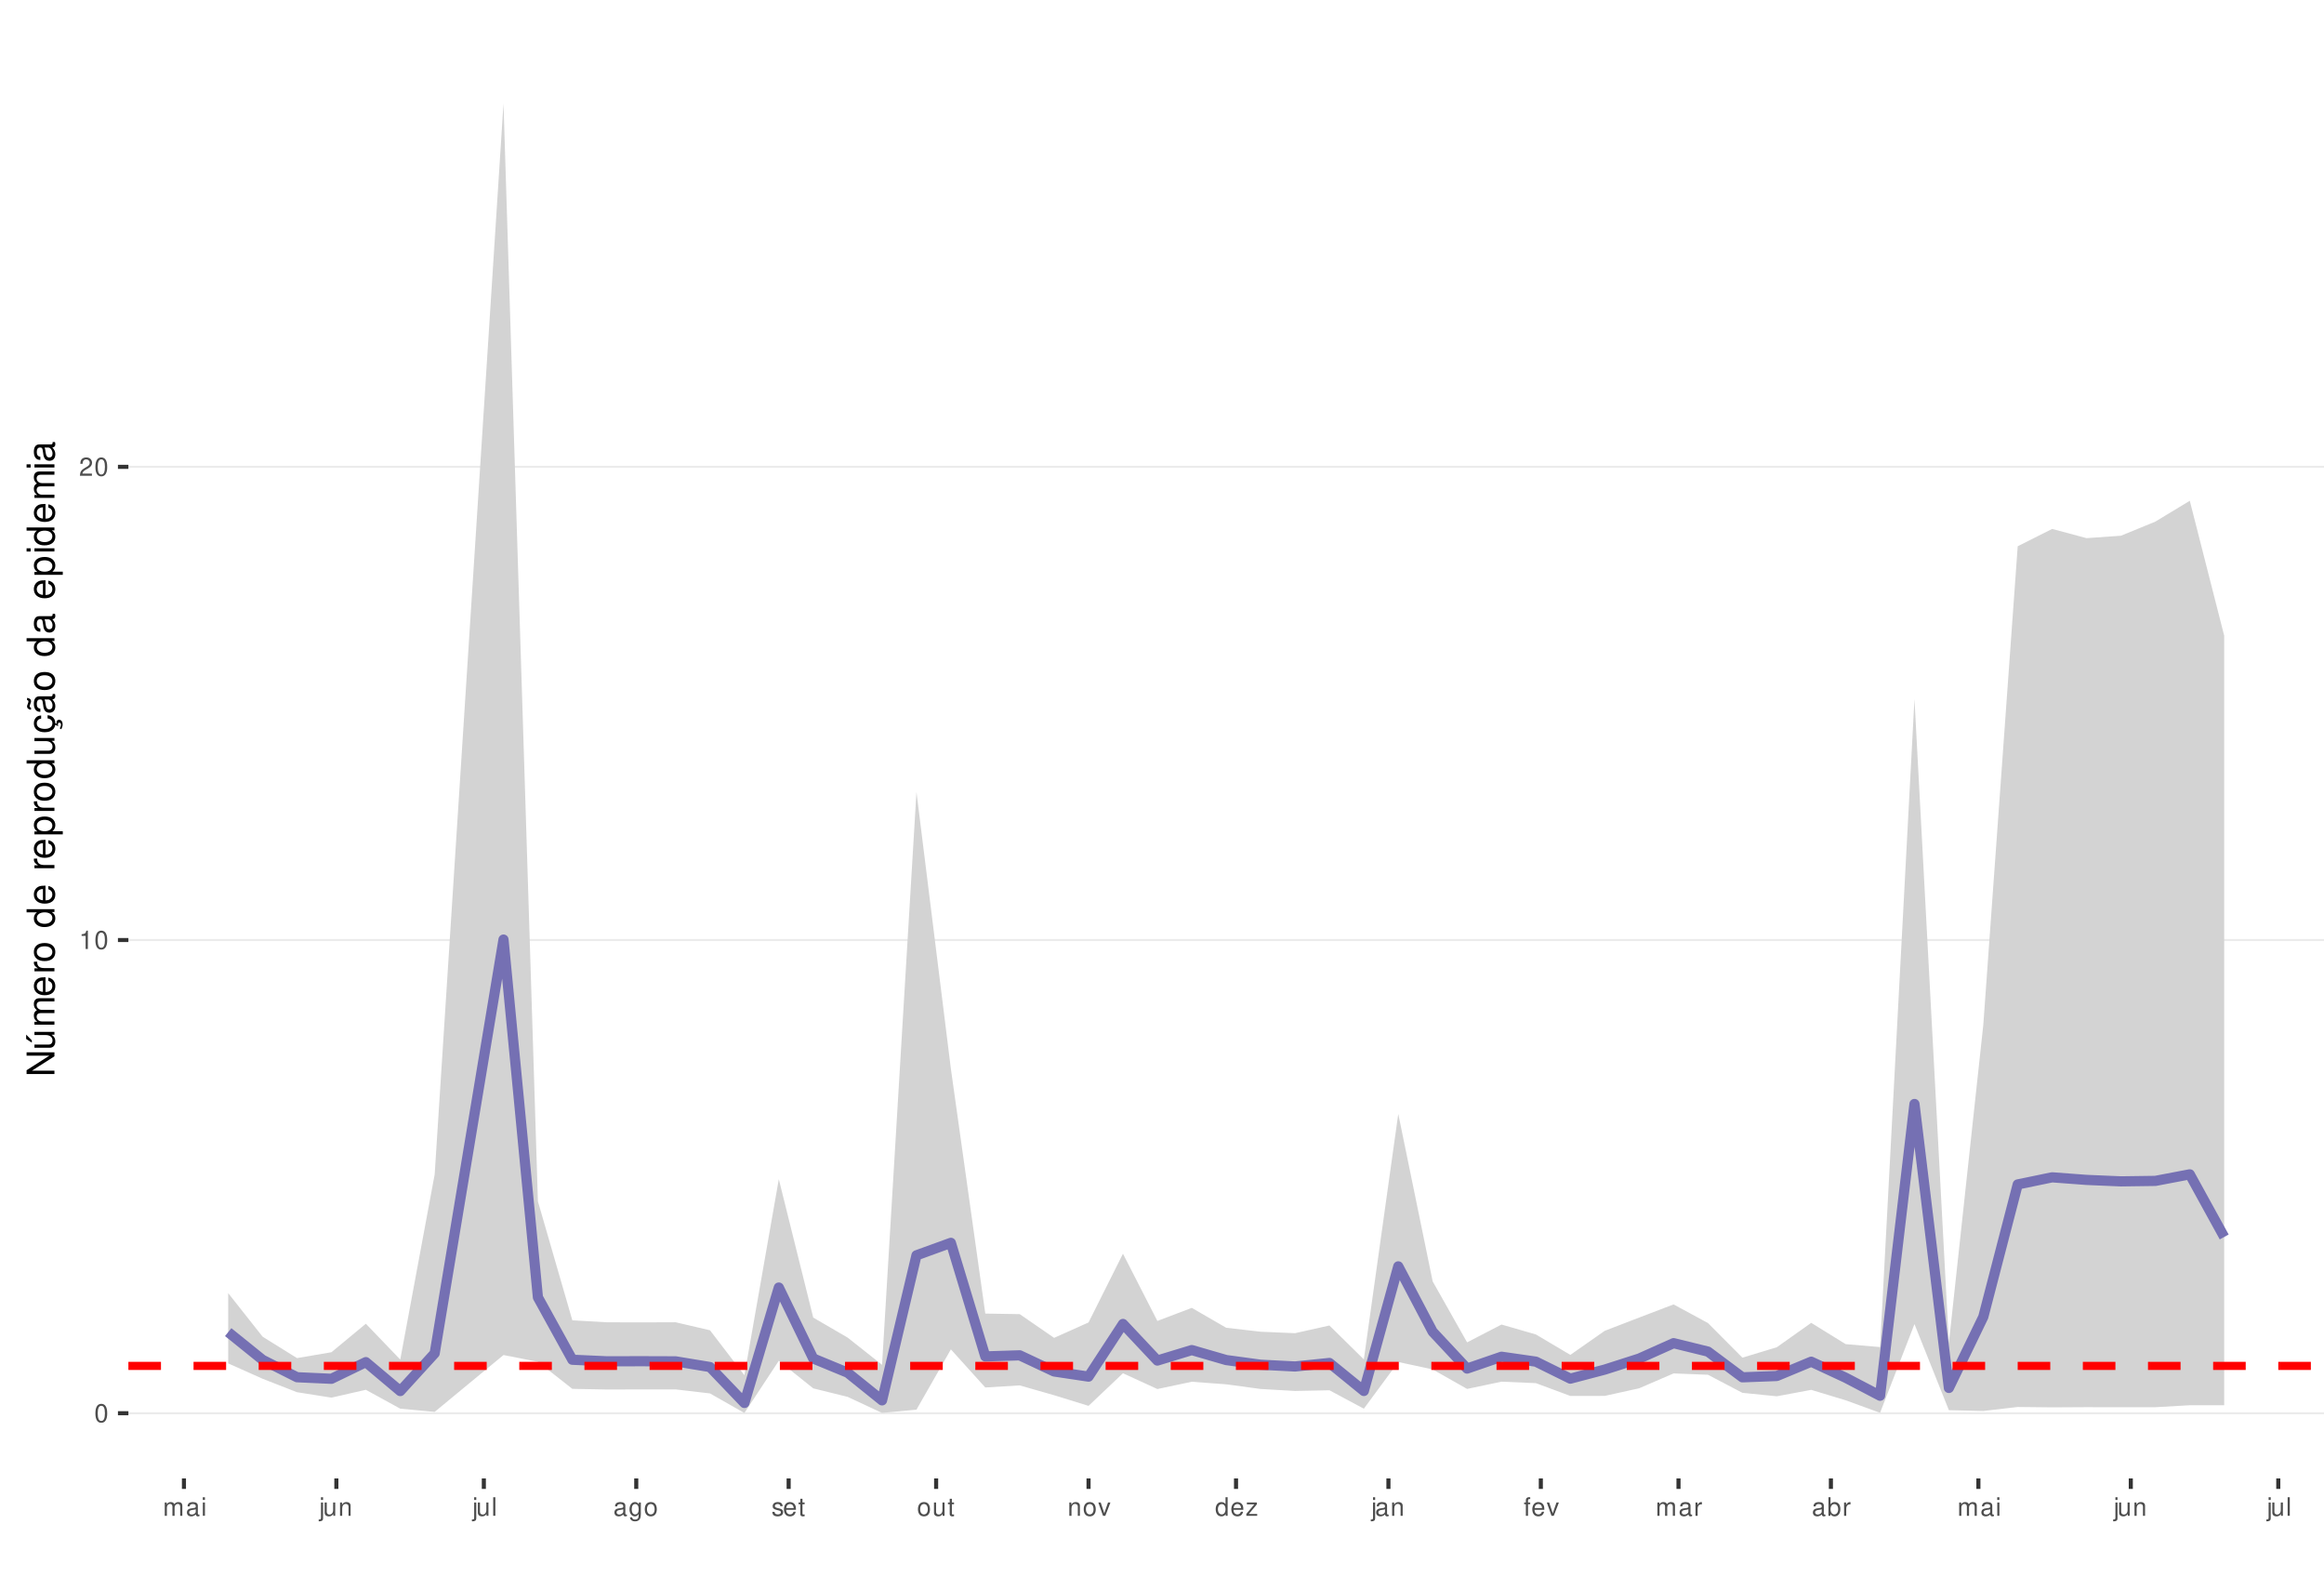
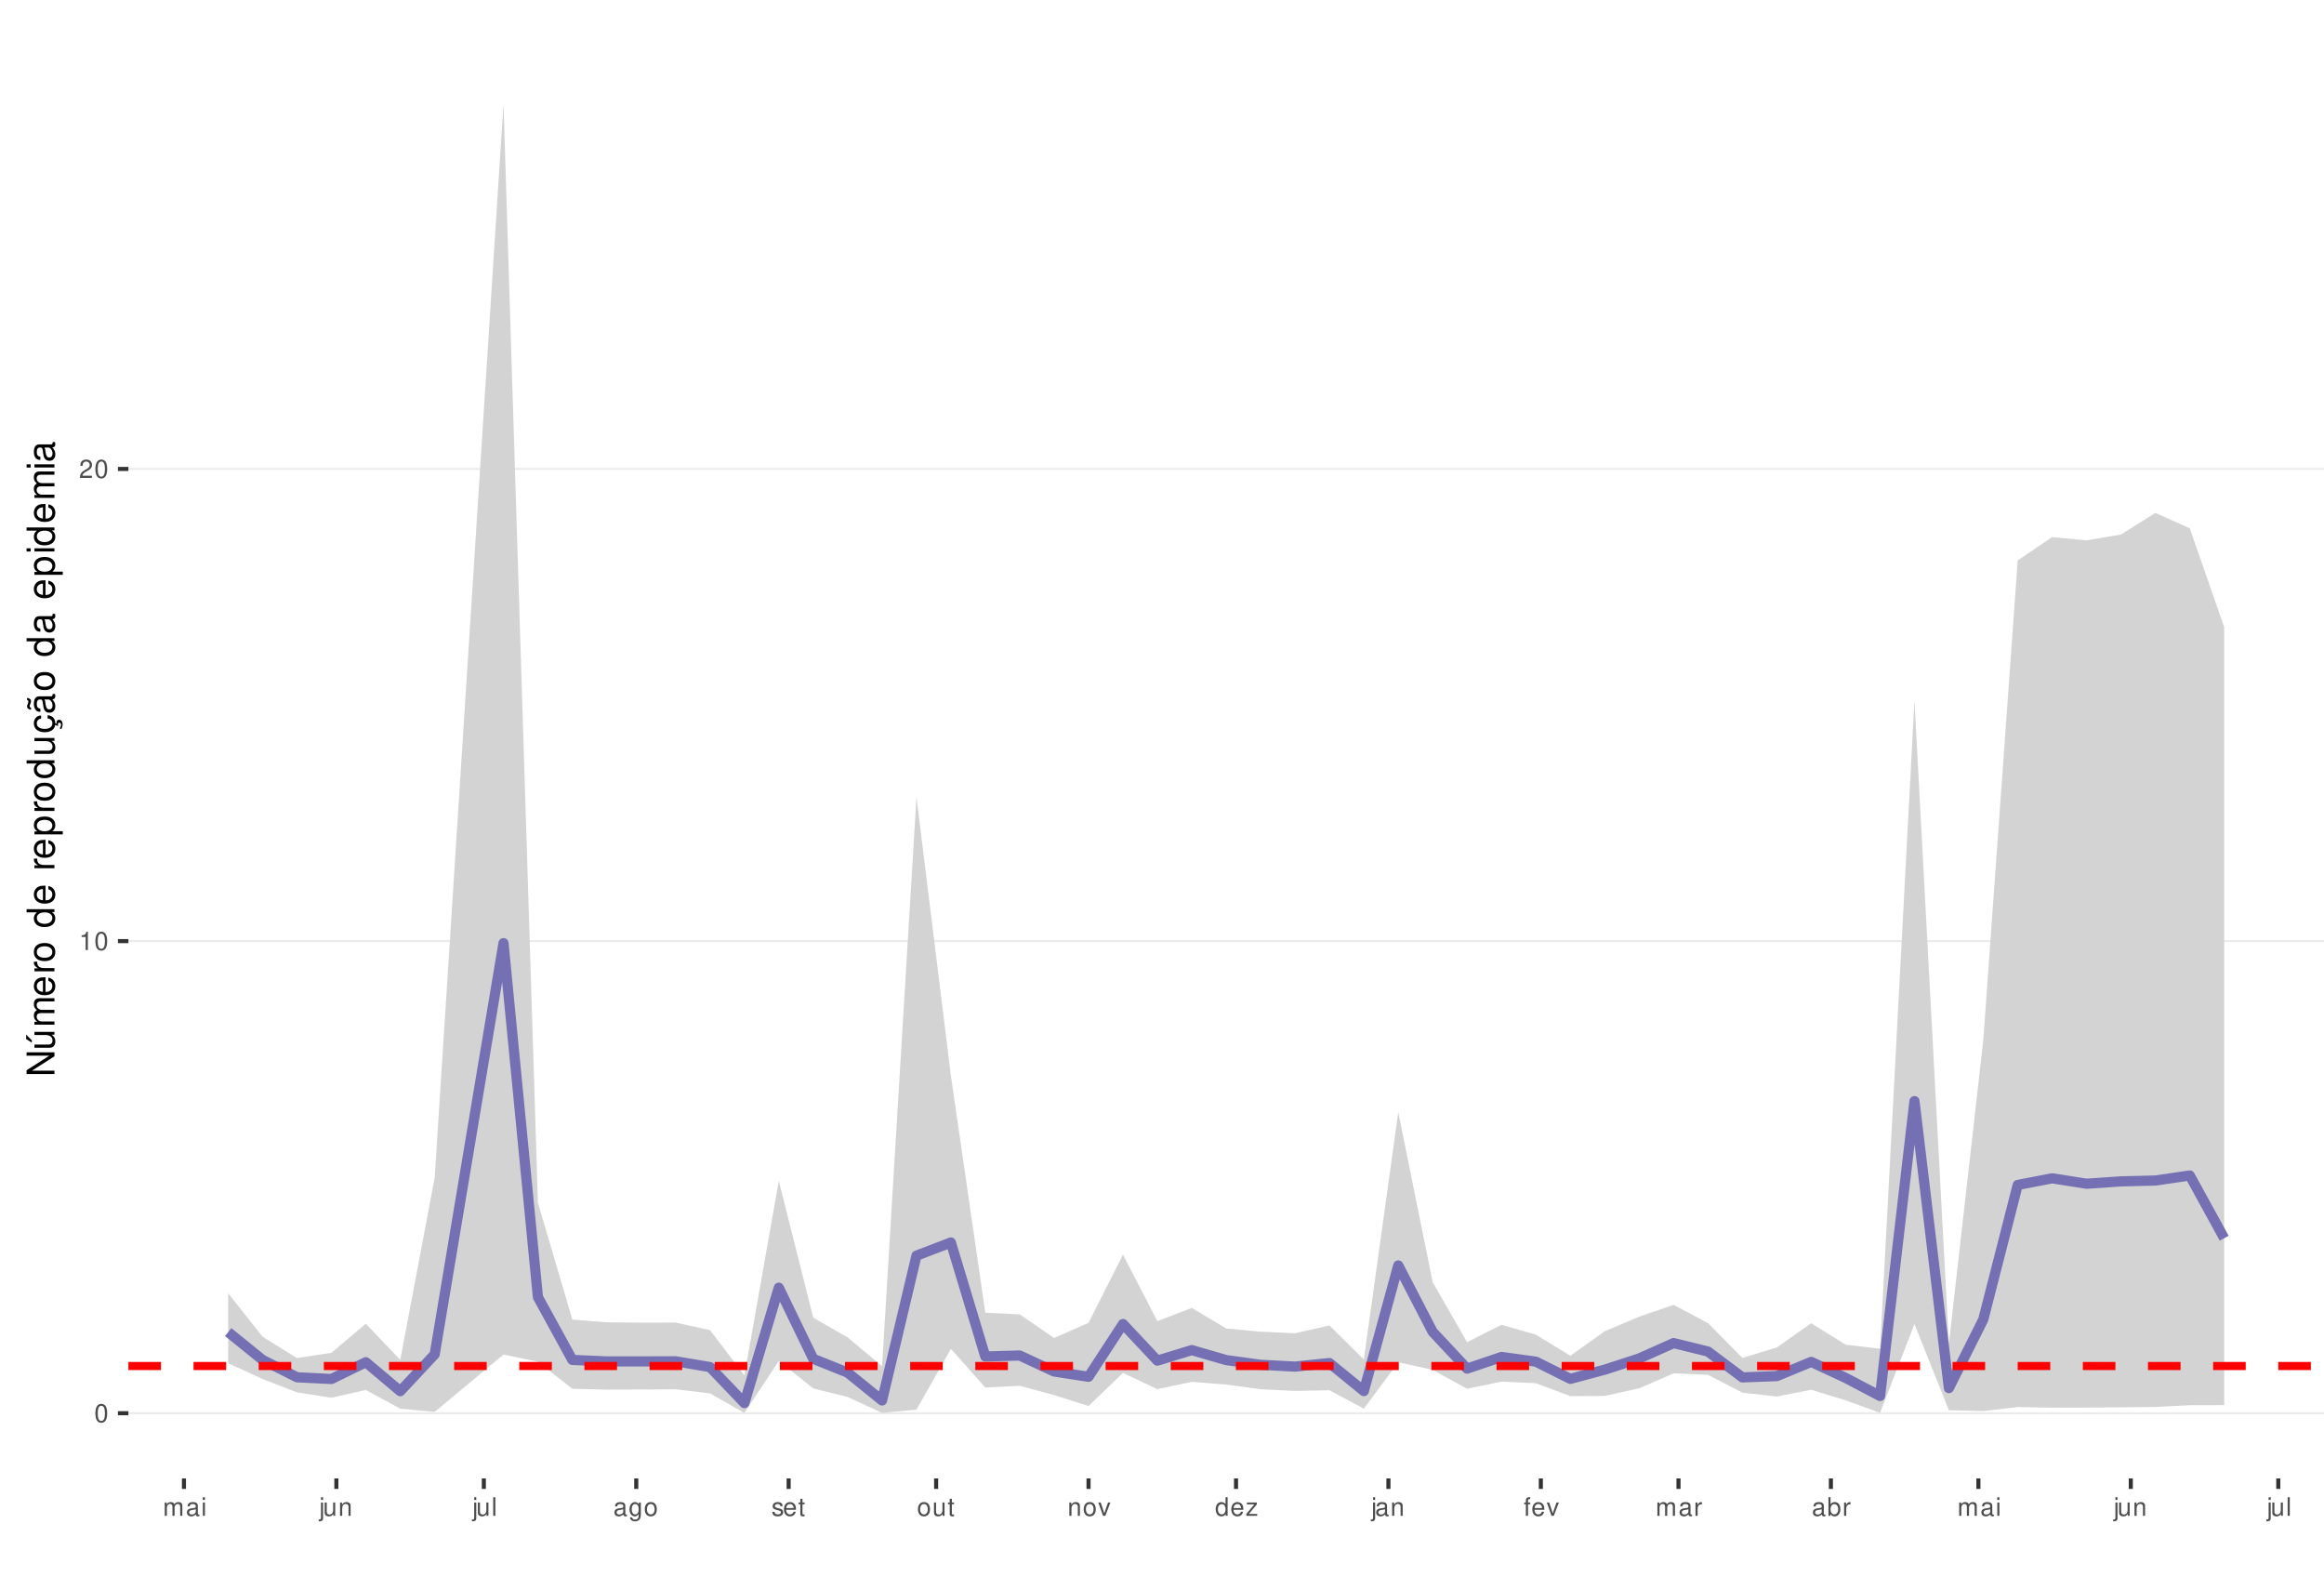
<svg xmlns="http://www.w3.org/2000/svg" xmlns:xlink="http://www.w3.org/1999/xlink" width="609pt" height="413pt" viewBox="0 0 609 413" version="1.1">
  <defs>
    <g>
      <symbol overflow="visible" id="glyph0-0">
        <path style="stroke:none;" d="" />
      </symbol>
      <symbol overflow="visible" id="glyph0-1">
        <path style="stroke:none;" d="M 1.828 -4.812 C 1.391 -4.812 0.984 -4.609 0.75 -4.281 C 0.438 -3.859 0.281 -3.219 0.281 -2.328 C 0.281 -0.703 0.812 0.156 1.828 0.156 C 2.828 0.156 3.375 -0.703 3.375 -2.297 C 3.375 -3.219 3.234 -3.844 2.922 -4.281 C 2.672 -4.625 2.281 -4.812 1.828 -4.812 Z M 1.828 -4.297 C 2.469 -4.297 2.781 -3.641 2.781 -2.344 C 2.781 -0.969 2.469 -0.328 1.812 -0.328 C 1.203 -0.328 0.891 -1 0.891 -2.328 C 0.891 -3.641 1.203 -4.297 1.828 -4.297 Z M 1.828 -4.297 " />
      </symbol>
      <symbol overflow="visible" id="glyph0-2">
        <path style="stroke:none;" d="M 1.719 -3.422 L 1.719 0 L 2.312 0 L 2.312 -4.812 L 1.922 -4.812 C 1.719 -4.078 1.578 -3.969 0.672 -3.859 L 0.672 -3.422 Z M 1.719 -3.422 " />
      </symbol>
      <symbol overflow="visible" id="glyph0-3">
        <path style="stroke:none;" d="M 3.375 -0.578 L 0.891 -0.578 C 0.938 -0.984 1.156 -1.234 1.734 -1.578 L 2.406 -1.953 C 3.062 -2.328 3.406 -2.812 3.406 -3.406 C 3.406 -3.812 3.234 -4.188 2.969 -4.438 C 2.688 -4.688 2.344 -4.812 1.891 -4.812 C 1.297 -4.812 0.844 -4.594 0.578 -4.188 C 0.422 -3.938 0.344 -3.641 0.328 -3.141 L 0.922 -3.141 C 0.938 -3.469 0.984 -3.672 1.062 -3.828 C 1.219 -4.125 1.516 -4.297 1.875 -4.297 C 2.406 -4.297 2.797 -3.906 2.797 -3.391 C 2.797 -3.016 2.578 -2.672 2.156 -2.438 L 1.547 -2.078 C 0.562 -1.516 0.281 -1.062 0.219 0 L 3.375 0 Z M 3.375 -0.578 " />
      </symbol>
      <symbol overflow="visible" id="glyph0-4">
        <path style="stroke:none;" d="M 0.469 -3.484 L 0.469 0 L 1.031 0 L 1.031 -2.188 C 1.031 -2.703 1.391 -3.109 1.844 -3.109 C 2.25 -3.109 2.484 -2.844 2.484 -2.406 L 2.484 0 L 3.047 0 L 3.047 -2.188 C 3.047 -2.703 3.422 -3.109 3.875 -3.109 C 4.266 -3.109 4.516 -2.844 4.516 -2.406 L 4.516 0 L 5.078 0 L 5.078 -2.609 C 5.078 -3.234 4.719 -3.594 4.062 -3.594 C 3.594 -3.594 3.312 -3.453 2.984 -3.062 C 2.781 -3.422 2.5 -3.594 2.047 -3.594 C 1.578 -3.594 1.266 -3.422 0.984 -3 L 0.984 -3.484 Z M 0.469 -3.484 " />
      </symbol>
      <symbol overflow="visible" id="glyph0-5">
        <path style="stroke:none;" d="M 3.562 -0.328 C 3.5 -0.312 3.469 -0.312 3.438 -0.312 C 3.25 -0.312 3.141 -0.406 3.141 -0.578 L 3.141 -2.641 C 3.141 -3.25 2.688 -3.594 1.828 -3.594 C 1.312 -3.594 0.906 -3.438 0.672 -3.188 C 0.516 -3 0.453 -2.797 0.438 -2.453 L 0.984 -2.453 C 1.031 -2.875 1.297 -3.078 1.812 -3.078 C 2.312 -3.078 2.594 -2.891 2.594 -2.562 L 2.594 -2.406 C 2.578 -2.172 2.469 -2.078 2.016 -2.031 C 1.219 -1.922 1.109 -1.891 0.891 -1.812 C 0.484 -1.641 0.281 -1.328 0.281 -0.875 C 0.281 -0.25 0.719 0.156 1.422 0.156 C 1.859 0.156 2.219 0 2.609 -0.359 C 2.656 0 2.828 0.156 3.188 0.156 C 3.297 0.156 3.375 0.141 3.562 0.094 Z M 2.594 -1.094 C 2.594 -0.906 2.531 -0.797 2.375 -0.641 C 2.141 -0.438 1.875 -0.328 1.547 -0.328 C 1.109 -0.328 0.859 -0.547 0.859 -0.891 C 0.859 -1.266 1.094 -1.438 1.703 -1.531 C 2.297 -1.609 2.406 -1.641 2.594 -1.719 Z M 2.594 -1.094 " />
      </symbol>
      <symbol overflow="visible" id="glyph0-6">
        <path style="stroke:none;" d="M 1 -3.484 L 0.453 -3.484 L 0.453 0 L 1 0 Z M 1 -4.859 L 0.438 -4.859 L 0.438 -4.156 L 1 -4.156 Z M 1 -4.859 " />
      </symbol>
      <symbol overflow="visible" id="glyph0-7">
        <path style="stroke:none;" d="M 0.469 -3.484 L 0.469 0.5 C 0.469 0.859 0.359 0.969 0.016 0.969 C -0.031 0.969 -0.047 0.969 -0.125 0.953 L -0.125 1.438 C -0.047 1.438 -0.016 1.453 0.062 1.453 C 0.688 1.453 1.016 1.203 1.016 0.719 L 1.016 -3.484 Z M 1.016 -4.859 L 0.469 -4.859 L 0.469 -4.156 L 1.016 -4.156 Z M 1.016 -4.859 " />
      </symbol>
      <symbol overflow="visible" id="glyph0-8">
        <path style="stroke:none;" d="M 3.203 0 L 3.203 -3.484 L 2.656 -3.484 L 2.656 -1.516 C 2.656 -0.797 2.281 -0.328 1.703 -0.328 C 1.266 -0.328 0.984 -0.594 0.984 -1.016 L 0.984 -3.484 L 0.438 -3.484 L 0.438 -0.797 C 0.438 -0.219 0.859 0.156 1.547 0.156 C 2.062 0.156 2.391 -0.031 2.703 -0.484 L 2.703 0 Z M 3.203 0 " />
      </symbol>
      <symbol overflow="visible" id="glyph0-9">
        <path style="stroke:none;" d="M 0.469 -3.484 L 0.469 0 L 1.031 0 L 1.031 -1.922 C 1.031 -2.641 1.391 -3.109 1.969 -3.109 C 2.406 -3.109 2.688 -2.828 2.688 -2.422 L 2.688 0 L 3.234 0 L 3.234 -2.641 C 3.234 -3.219 2.812 -3.594 2.141 -3.594 C 1.625 -3.594 1.281 -3.391 0.984 -2.906 L 0.984 -3.484 Z M 0.469 -3.484 " />
      </symbol>
      <symbol overflow="visible" id="glyph0-10">
        <path style="stroke:none;" d="M 1.016 -4.859 L 0.453 -4.859 L 0.453 0 L 1.016 0 Z M 1.016 -4.859 " />
      </symbol>
      <symbol overflow="visible" id="glyph0-11">
        <path style="stroke:none;" d="M 2.688 -3.484 L 2.688 -2.984 C 2.406 -3.406 2.109 -3.594 1.656 -3.594 C 0.812 -3.594 0.234 -2.797 0.234 -1.688 C 0.234 -1.094 0.375 -0.672 0.672 -0.312 C 0.938 -0.016 1.266 0.156 1.625 0.156 C 2.047 0.156 2.344 -0.031 2.641 -0.469 L 2.641 -0.297 C 2.641 0.641 2.375 0.984 1.688 0.984 C 1.219 0.984 0.969 0.797 0.906 0.406 L 0.344 0.406 C 0.406 1.047 0.906 1.453 1.672 1.453 C 2.188 1.453 2.609 1.281 2.828 1 C 3.109 0.672 3.203 0.25 3.203 -0.578 L 3.203 -3.484 Z M 1.719 -3.078 C 2.297 -3.078 2.641 -2.578 2.641 -1.703 C 2.641 -0.859 2.297 -0.359 1.719 -0.359 C 1.141 -0.359 0.812 -0.859 0.812 -1.719 C 0.812 -2.562 1.141 -3.078 1.719 -3.078 Z M 1.719 -3.078 " />
      </symbol>
      <symbol overflow="visible" id="glyph0-12">
        <path style="stroke:none;" d="M 1.812 -3.594 C 0.828 -3.594 0.234 -2.891 0.234 -1.719 C 0.234 -0.547 0.828 0.156 1.812 0.156 C 2.797 0.156 3.391 -0.547 3.391 -1.688 C 3.391 -2.906 2.828 -3.594 1.812 -3.594 Z M 1.812 -3.078 C 2.438 -3.078 2.812 -2.562 2.812 -1.703 C 2.812 -0.875 2.422 -0.359 1.812 -0.359 C 1.203 -0.359 0.812 -0.875 0.812 -1.719 C 0.812 -2.562 1.203 -3.078 1.812 -3.078 Z M 1.812 -3.078 " />
      </symbol>
      <symbol overflow="visible" id="glyph0-13">
        <path style="stroke:none;" d="M 2.922 -2.516 C 2.906 -3.203 2.453 -3.594 1.656 -3.594 C 0.844 -3.594 0.312 -3.172 0.312 -2.516 C 0.312 -1.984 0.594 -1.719 1.422 -1.516 L 1.938 -1.391 C 2.328 -1.297 2.469 -1.156 2.469 -0.906 C 2.469 -0.578 2.156 -0.359 1.656 -0.359 C 1.359 -0.359 1.109 -0.453 0.969 -0.594 C 0.891 -0.688 0.844 -0.797 0.812 -1.031 L 0.219 -1.031 C 0.25 -0.234 0.703 0.156 1.625 0.156 C 2.5 0.156 3.062 -0.281 3.062 -0.953 C 3.062 -1.469 2.766 -1.75 2.062 -1.922 L 1.531 -2.047 C 1.078 -2.156 0.891 -2.297 0.891 -2.547 C 0.891 -2.875 1.172 -3.078 1.625 -3.078 C 2.078 -3.078 2.312 -2.875 2.328 -2.516 Z M 2.922 -2.516 " />
      </symbol>
      <symbol overflow="visible" id="glyph0-14">
        <path style="stroke:none;" d="M 3.422 -1.562 C 3.422 -2.094 3.375 -2.406 3.281 -2.672 C 3.047 -3.234 2.516 -3.594 1.859 -3.594 C 0.891 -3.594 0.266 -2.844 0.266 -1.703 C 0.266 -0.547 0.859 0.156 1.844 0.156 C 2.656 0.156 3.203 -0.297 3.344 -1.062 L 2.781 -1.062 C 2.625 -0.594 2.312 -0.359 1.875 -0.359 C 1.516 -0.359 1.219 -0.516 1.031 -0.812 C 0.906 -1.016 0.859 -1.219 0.844 -1.562 Z M 0.859 -2.016 C 0.906 -2.656 1.297 -3.078 1.859 -3.078 C 2.422 -3.078 2.812 -2.641 2.812 -2.016 Z M 0.859 -2.016 " />
      </symbol>
      <symbol overflow="visible" id="glyph0-15">
        <path style="stroke:none;" d="M 1.688 -3.484 L 1.125 -3.484 L 1.125 -4.453 L 0.562 -4.453 L 0.562 -3.484 L 0.094 -3.484 L 0.094 -3.031 L 0.562 -3.031 L 0.562 -0.406 C 0.562 -0.047 0.812 0.156 1.234 0.156 C 1.391 0.156 1.5 0.141 1.688 0.109 L 1.688 -0.359 C 1.609 -0.344 1.531 -0.328 1.422 -0.328 C 1.188 -0.328 1.125 -0.406 1.125 -0.641 L 1.125 -3.031 L 1.688 -3.031 Z M 1.688 -3.484 " />
      </symbol>
      <symbol overflow="visible" id="glyph0-16">
        <path style="stroke:none;" d="M 1.891 0 L 3.234 -3.484 L 2.609 -3.484 L 1.625 -0.656 L 0.688 -3.484 L 0.062 -3.484 L 1.297 0 Z M 1.891 0 " />
      </symbol>
      <symbol overflow="visible" id="glyph0-17">
        <path style="stroke:none;" d="M 3.297 -4.859 L 2.75 -4.859 L 2.75 -3.047 C 2.516 -3.406 2.141 -3.594 1.672 -3.594 C 0.766 -3.594 0.172 -2.859 0.172 -1.75 C 0.172 -0.578 0.75 0.156 1.688 0.156 C 2.172 0.156 2.5 -0.031 2.797 -0.453 L 2.797 0 L 3.297 0 Z M 1.766 -3.062 C 2.359 -3.062 2.75 -2.547 2.75 -1.703 C 2.75 -0.906 2.359 -0.359 1.766 -0.359 C 1.156 -0.359 0.75 -0.906 0.75 -1.719 C 0.75 -2.531 1.156 -3.062 1.766 -3.062 Z M 1.766 -3.062 " />
      </symbol>
      <symbol overflow="visible" id="glyph0-18">
        <path style="stroke:none;" d="M 2.953 -3.484 L 0.344 -3.484 L 0.344 -3 L 2.297 -3 L 0.203 -0.5 L 0.203 0 L 3.047 0 L 3.047 -0.484 L 0.875 -0.484 L 2.953 -3 Z M 2.953 -3.484 " />
      </symbol>
      <symbol overflow="visible" id="glyph0-19">
        <path style="stroke:none;" d="M 1.719 -3.484 L 1.141 -3.484 L 1.141 -4.031 C 1.141 -4.266 1.266 -4.391 1.531 -4.391 C 1.578 -4.391 1.594 -4.391 1.719 -4.375 L 1.719 -4.844 C 1.594 -4.859 1.516 -4.875 1.406 -4.875 C 0.891 -4.875 0.578 -4.578 0.578 -4.078 L 0.578 -3.484 L 0.125 -3.484 L 0.125 -3.031 L 0.578 -3.031 L 0.578 0 L 1.141 0 L 1.141 -3.031 L 1.719 -3.031 Z M 1.719 -3.484 " />
      </symbol>
      <symbol overflow="visible" id="glyph0-20">
        <path style="stroke:none;" d="M 0.453 -3.484 L 0.453 0 L 1.016 0 L 1.016 -1.812 C 1.031 -2.656 1.375 -3.016 2.141 -3 L 2.141 -3.562 C 2.047 -3.578 1.984 -3.594 1.922 -3.594 C 1.562 -3.594 1.297 -3.375 0.969 -2.859 L 0.969 -3.484 Z M 0.453 -3.484 " />
      </symbol>
      <symbol overflow="visible" id="glyph0-21">
        <path style="stroke:none;" d="M 0.359 -4.859 L 0.359 0 L 0.859 0 L 0.859 -0.453 C 1.125 -0.047 1.484 0.156 1.969 0.156 C 2.875 0.156 3.484 -0.594 3.484 -1.75 C 3.484 -2.891 2.922 -3.594 1.984 -3.594 C 1.516 -3.594 1.172 -3.406 0.906 -3.016 L 0.906 -4.859 Z M 1.891 -3.062 C 2.5 -3.062 2.906 -2.531 2.906 -1.703 C 2.906 -0.906 2.484 -0.359 1.891 -0.359 C 1.297 -0.359 0.906 -0.906 0.906 -1.719 C 0.906 -2.531 1.297 -3.062 1.891 -3.062 Z M 1.891 -3.062 " />
      </symbol>
      <symbol overflow="visible" id="glyph1-0">
        <path style="stroke:none;" d="" />
      </symbol>
      <symbol overflow="visible" id="glyph1-1">
        <path style="stroke:none;" d="M -7.297 -6.453 L -7.297 -5.578 L -1.328 -5.578 L -7.297 -1.766 L -7.297 -0.766 L 0 -0.766 L 0 -1.641 L -5.906 -1.641 L 0 -5.406 L 0 -6.453 Z M -7.297 -6.453 " />
      </symbol>
      <symbol overflow="visible" id="glyph1-2">
        <path style="stroke:none;" d="M 0 -4.812 L -5.234 -4.812 L -5.234 -3.984 L -2.266 -3.984 C -1.203 -3.984 -0.5 -3.438 -0.5 -2.562 C -0.5 -1.906 -0.906 -1.484 -1.531 -1.484 L -5.234 -1.484 L -5.234 -0.656 L -1.203 -0.656 C -0.328 -0.656 0.234 -1.297 0.234 -2.312 C 0.234 -3.094 -0.047 -3.578 -0.734 -4.062 L 0 -4.062 Z M -7.406 -2.953 L -5.922 -2 L -5.922 -2.594 L -7.406 -4.094 Z M -7.406 -2.953 " />
      </symbol>
      <symbol overflow="visible" id="glyph1-3">
        <path style="stroke:none;" d="M -5.234 -0.703 L 0 -0.703 L 0 -1.547 L -3.297 -1.547 C -4.047 -1.547 -4.656 -2.094 -4.656 -2.766 C -4.656 -3.391 -4.281 -3.734 -3.609 -3.734 L 0 -3.734 L 0 -4.578 L -3.297 -4.578 C -4.047 -4.578 -4.656 -5.125 -4.656 -5.812 C -4.656 -6.422 -4.266 -6.781 -3.609 -6.781 L 0 -6.781 L 0 -7.625 L -3.938 -7.625 C -4.875 -7.625 -5.391 -7.078 -5.391 -6.094 C -5.391 -5.406 -5.188 -4.984 -4.594 -4.484 C -5.156 -4.188 -5.391 -3.766 -5.391 -3.078 C -5.391 -2.375 -5.125 -1.906 -4.5 -1.469 L -5.234 -1.469 Z M -5.234 -0.703 " />
      </symbol>
      <symbol overflow="visible" id="glyph1-4">
        <path style="stroke:none;" d="M -2.344 -5.125 C -3.141 -5.125 -3.625 -5.062 -4.016 -4.922 C -4.875 -4.578 -5.391 -3.781 -5.391 -2.797 C -5.391 -1.344 -4.281 -0.406 -2.547 -0.406 C -0.812 -0.406 0.234 -1.297 0.234 -2.781 C 0.234 -3.984 -0.453 -4.812 -1.594 -5.016 L -1.594 -4.188 C -0.906 -3.953 -0.547 -3.484 -0.547 -2.812 C -0.547 -2.281 -0.781 -1.828 -1.219 -1.547 C -1.516 -1.344 -1.812 -1.281 -2.344 -1.266 Z M -3.016 -1.297 C -3.984 -1.359 -4.625 -1.953 -4.625 -2.797 C -4.625 -3.641 -3.953 -4.234 -3.016 -4.234 Z M -3.016 -1.297 " />
      </symbol>
      <symbol overflow="visible" id="glyph1-5">
        <path style="stroke:none;" d="M -5.234 -0.688 L 0 -0.688 L 0 -1.531 L -2.719 -1.531 C -3.984 -1.547 -4.547 -2.062 -4.516 -3.203 L -5.359 -3.203 C -5.375 -3.062 -5.391 -2.984 -5.391 -2.891 C -5.391 -2.344 -5.062 -1.938 -4.297 -1.453 L -5.234 -1.453 Z M -5.234 -0.688 " />
      </symbol>
      <symbol overflow="visible" id="glyph1-6">
        <path style="stroke:none;" d="M -5.391 -2.719 C -5.391 -1.234 -4.344 -0.359 -2.578 -0.359 C -0.812 -0.359 0.234 -1.234 0.234 -2.734 C 0.234 -4.203 -0.812 -5.094 -2.547 -5.094 C -4.359 -5.094 -5.391 -4.234 -5.391 -2.719 Z M -4.625 -2.734 C -4.625 -3.672 -3.844 -4.234 -2.547 -4.234 C -1.312 -4.234 -0.547 -3.656 -0.547 -2.734 C -0.547 -1.797 -1.312 -1.234 -2.578 -1.234 C -3.844 -1.234 -4.625 -1.797 -4.625 -2.734 Z M -4.625 -2.734 " />
      </symbol>
      <symbol overflow="visible" id="glyph1-7">
        <path style="stroke:none;" d="" />
      </symbol>
      <symbol overflow="visible" id="glyph1-8">
        <path style="stroke:none;" d="M -7.297 -4.953 L -7.297 -4.125 L -4.578 -4.125 C -5.109 -3.766 -5.391 -3.203 -5.391 -2.516 C -5.391 -1.156 -4.297 -0.266 -2.625 -0.266 C -0.859 -0.266 0.234 -1.125 0.234 -2.547 C 0.234 -3.266 -0.047 -3.766 -0.688 -4.203 L 0 -4.203 L 0 -4.953 Z M -4.609 -2.656 C -4.609 -3.547 -3.812 -4.125 -2.562 -4.125 C -1.344 -4.125 -0.547 -3.547 -0.547 -2.656 C -0.547 -1.734 -1.359 -1.125 -2.578 -1.125 C -3.797 -1.125 -4.609 -1.734 -4.609 -2.656 Z M -4.609 -2.656 " />
      </symbol>
      <symbol overflow="visible" id="glyph1-9">
        <path style="stroke:none;" d="M 2.188 -0.547 L 2.188 -1.375 L -0.547 -1.375 C -0.016 -1.812 0.234 -2.312 0.234 -2.984 C 0.234 -4.344 -0.859 -5.234 -2.531 -5.234 C -4.297 -5.234 -5.391 -4.375 -5.391 -2.984 C -5.391 -2.266 -5.062 -1.703 -4.453 -1.312 L -5.234 -1.312 L -5.234 -0.547 Z M -4.609 -2.844 C -4.609 -3.766 -3.797 -4.359 -2.547 -4.359 C -1.359 -4.359 -0.547 -3.75 -0.547 -2.844 C -0.547 -1.953 -1.344 -1.375 -2.578 -1.375 C -3.812 -1.375 -4.609 -1.953 -4.609 -2.844 Z M -4.609 -2.844 " />
      </symbol>
      <symbol overflow="visible" id="glyph1-10">
        <path style="stroke:none;" d="M 0 -4.812 L -5.234 -4.812 L -5.234 -3.984 L -2.266 -3.984 C -1.203 -3.984 -0.5 -3.438 -0.5 -2.562 C -0.5 -1.906 -0.906 -1.484 -1.531 -1.484 L -5.234 -1.484 L -5.234 -0.656 L -1.203 -0.656 C -0.328 -0.656 0.234 -1.297 0.234 -2.312 C 0.234 -3.094 -0.047 -3.578 -0.734 -4.062 L 0 -4.062 Z M 0 -4.812 " />
      </symbol>
      <symbol overflow="visible" id="glyph1-11">
        <path style="stroke:none;" d="M 0.234 -2.641 C 0.234 -3.875 -0.547 -4.703 -1.797 -4.766 L -1.797 -3.938 C -0.953 -3.797 -0.531 -3.359 -0.531 -2.656 C -0.531 -1.734 -1.281 -1.188 -2.516 -1.188 C -3.844 -1.188 -4.625 -1.719 -4.625 -2.625 C -4.625 -3.328 -4.203 -3.766 -3.484 -3.875 L -3.484 -4.703 C -3.984 -4.672 -4.312 -4.562 -4.609 -4.359 C -5.094 -4 -5.391 -3.375 -5.391 -2.641 C -5.391 -1.219 -4.266 -0.312 -2.531 -0.312 C -1.469 -0.312 -0.625 -0.672 -0.156 -1.312 C 0.047 -1.594 0.125 -1.812 0.203 -2.25 L 0.922 -1.938 L 0.984 -2.062 C 0.938 -2.188 0.906 -2.25 0.906 -2.375 C 0.906 -2.656 1.047 -2.828 1.281 -2.828 C 1.547 -2.828 1.734 -2.594 1.734 -2.297 C 1.734 -2.031 1.672 -1.844 1.438 -1.406 L 1.406 -1.312 L 1.812 -1.094 C 2.078 -1.75 2.141 -1.953 2.141 -2.344 C 2.141 -3.109 1.781 -3.578 1.203 -3.578 C 0.781 -3.578 0.547 -3.297 0.547 -2.797 C 0.547 -2.703 0.547 -2.641 0.562 -2.516 Z M 0.234 -2.641 " />
      </symbol>
      <symbol overflow="visible" id="glyph1-12">
        <path style="stroke:none;" d="M -0.484 -5.344 C -0.469 -5.266 -0.469 -5.219 -0.469 -5.172 C -0.469 -4.875 -0.625 -4.719 -0.875 -4.719 L -3.953 -4.719 C -4.891 -4.719 -5.391 -4.047 -5.391 -2.75 C -5.391 -1.984 -5.172 -1.375 -4.781 -1.016 C -4.516 -0.766 -4.203 -0.672 -3.688 -0.656 L -3.688 -1.484 C -4.328 -1.562 -4.625 -1.938 -4.625 -2.719 C -4.625 -3.484 -4.344 -3.891 -3.844 -3.891 L -3.625 -3.891 C -3.266 -3.875 -3.125 -3.703 -3.047 -3.016 C -2.891 -1.844 -2.844 -1.656 -2.719 -1.344 C -2.453 -0.734 -2 -0.422 -1.312 -0.422 C -0.375 -0.422 0.234 -1.078 0.234 -2.141 C 0.234 -2.797 0 -3.328 -0.547 -3.922 C 0 -3.984 0.234 -4.234 0.234 -4.781 C 0.234 -4.953 0.203 -5.062 0.141 -5.344 Z M -1.656 -3.891 C -1.375 -3.891 -1.203 -3.812 -0.969 -3.562 C -0.656 -3.219 -0.5 -2.812 -0.5 -2.312 C -0.5 -1.672 -0.812 -1.297 -1.344 -1.297 C -1.891 -1.297 -2.172 -1.656 -2.297 -2.547 C -2.422 -3.438 -2.453 -3.609 -2.594 -3.891 Z M -7.172 -3.75 C -6.922 -3.672 -6.812 -3.547 -6.812 -3.375 C -6.812 -3.25 -6.875 -2.984 -6.984 -2.734 C -7.156 -2.312 -7.172 -2.25 -7.172 -2.047 C -7.172 -1.594 -6.797 -1.297 -6.141 -1.188 L -6.141 -1.766 C -6.375 -1.812 -6.5 -1.938 -6.5 -2.094 C -6.5 -2.203 -6.469 -2.344 -6.375 -2.578 C -6.156 -3.156 -6.125 -3.234 -6.125 -3.438 C -6.125 -3.922 -6.484 -4.219 -7.172 -4.312 Z M -7.172 -3.75 " />
      </symbol>
      <symbol overflow="visible" id="glyph1-13">
        <path style="stroke:none;" d="M -0.484 -5.344 C -0.469 -5.266 -0.469 -5.219 -0.469 -5.172 C -0.469 -4.875 -0.625 -4.719 -0.875 -4.719 L -3.953 -4.719 C -4.891 -4.719 -5.391 -4.047 -5.391 -2.75 C -5.391 -1.984 -5.172 -1.375 -4.781 -1.016 C -4.516 -0.766 -4.203 -0.672 -3.688 -0.656 L -3.688 -1.484 C -4.328 -1.562 -4.625 -1.938 -4.625 -2.719 C -4.625 -3.484 -4.344 -3.891 -3.844 -3.891 L -3.625 -3.891 C -3.266 -3.875 -3.125 -3.703 -3.047 -3.016 C -2.891 -1.844 -2.844 -1.656 -2.719 -1.344 C -2.453 -0.734 -2 -0.422 -1.312 -0.422 C -0.375 -0.422 0.234 -1.078 0.234 -2.141 C 0.234 -2.797 0 -3.328 -0.547 -3.922 C 0 -3.984 0.234 -4.234 0.234 -4.781 C 0.234 -4.953 0.203 -5.062 0.141 -5.344 Z M -1.656 -3.891 C -1.375 -3.891 -1.203 -3.812 -0.969 -3.562 C -0.656 -3.219 -0.5 -2.812 -0.5 -2.312 C -0.5 -1.672 -0.812 -1.297 -1.344 -1.297 C -1.891 -1.297 -2.172 -1.656 -2.297 -2.547 C -2.422 -3.438 -2.453 -3.609 -2.594 -3.891 Z M -1.656 -3.891 " />
      </symbol>
      <symbol overflow="visible" id="glyph1-14">
        <path style="stroke:none;" d="M -5.234 -1.5 L -5.234 -0.672 L 0 -0.672 L 0 -1.5 Z M -7.297 -1.5 L -7.297 -0.656 L -6.234 -0.656 L -6.234 -1.5 Z M -7.297 -1.5 " />
      </symbol>
    </g>
    <clipPath id="clip1">
      <path d="M 33.645 9.961 L 609 9.961 L 609 387.328 L 33.645 387.328 Z M 33.645 9.961 " />
    </clipPath>
    <clipPath id="clip2">
      <path d="M 33.645 369 L 609 369 L 609 371 L 33.645 371 Z M 33.645 369 " />
    </clipPath>
    <clipPath id="clip3">
      <path d="M 33.645 246 L 609 246 L 609 247 L 33.645 247 Z M 33.645 246 " />
    </clipPath>
    <clipPath id="clip4">
-       <path d="M 33.645 122 L 609 122 L 609 123 L 33.645 123 Z M 33.645 122 " />
+       <path d="M 33.645 122 L 609 122 L 609 124 L 33.645 124 Z M 33.645 122 " />
    </clipPath>
    <clipPath id="clip5">
      <path d="M 33.645 356 L 609 356 L 609 359 L 33.645 359 Z M 33.645 356 " />
    </clipPath>
  </defs>
  <g id="surface131">
    <rect x="0" y="0" width="609" height="413" style="fill:rgb(100%,100%,100%);fill-opacity:1;stroke:none;" />
    <rect x="0" y="0" width="609" height="413" style="fill:rgb(100%,100%,100%);fill-opacity:1;stroke:none;" />
    <path style="fill:none;stroke-width:1.067;stroke-linecap:round;stroke-linejoin:round;stroke:rgb(100%,100%,100%);stroke-opacity:1;stroke-miterlimit:10;" d="M 0 413 L 609 413 L 609 0 L 0 0 Z M 0 413 " />
    <g clip-path="url(#clip1)" clip-rule="nonzero">
      <path style=" stroke:none;fill-rule:nonzero;fill:rgb(100%,100%,100%);fill-opacity:1;" d="M 33.645 387.328 L 609 387.328 L 609 9.961 L 33.645 9.961 Z M 33.645 387.328 " />
    </g>
    <g clip-path="url(#clip2)" clip-rule="nonzero">
      <path style="fill:none;stroke-width:0.533;stroke-linecap:butt;stroke-linejoin:round;stroke:rgb(92.157%,92.157%,92.157%);stroke-opacity:1;stroke-miterlimit:10;" d="M 33.645 370.242 L 609 370.242 " />
    </g>
    <g clip-path="url(#clip3)" clip-rule="nonzero">
-       <path style="fill:none;stroke-width:0.533;stroke-linecap:butt;stroke-linejoin:round;stroke:rgb(92.157%,92.157%,92.157%);stroke-opacity:1;stroke-miterlimit:10;" d="M 33.645 246.273 L 609 246.273 " />
+       <path style="fill:none;stroke-width:0.533;stroke-linecap:butt;stroke-linejoin:round;stroke:rgb(92.157%,92.157%,92.157%);stroke-opacity:1;stroke-miterlimit:10;" d="M 33.645 246.551 L 609 246.551 " />
    </g>
    <g clip-path="url(#clip4)" clip-rule="nonzero">
-       <path style="fill:none;stroke-width:0.533;stroke-linecap:butt;stroke-linejoin:round;stroke:rgb(92.157%,92.157%,92.157%);stroke-opacity:1;stroke-miterlimit:10;" d="M 33.645 122.301 L 609 122.301 " />
-     </g>
-     <path style=" stroke:none;fill-rule:nonzero;fill:rgb(82.745%,82.745%,82.745%);fill-opacity:1;" d="M 59.797 338.777 L 68.816 350.188 L 77.832 355.801 L 86.852 354.258 L 95.871 346.797 L 104.887 356.18 L 113.906 307.668 L 131.941 27.117 L 140.961 314.738 L 149.98 345.898 L 158.996 346.414 L 168.016 346.438 L 177.031 346.406 L 186.051 348.508 L 195.07 360.281 L 204.086 308.93 L 213.105 345.18 L 222.125 350.426 L 231.141 357.559 L 240.16 207.512 L 249.176 280.008 L 258.195 344.133 L 267.215 344.281 L 276.23 350.496 L 285.25 346.457 L 294.27 328.449 L 303.285 346.066 L 312.305 342.637 L 321.324 347.852 L 330.34 348.887 L 339.359 349.273 L 348.375 347.258 L 357.395 356.137 L 366.414 291.82 L 375.43 335.703 L 384.449 351.676 L 393.469 347.004 L 402.484 349.605 L 411.504 354.957 L 420.523 348.648 L 429.539 345.176 L 438.559 341.734 L 447.574 346.613 L 456.594 355.684 L 465.613 352.949 L 474.629 346.562 L 483.648 352.137 L 492.668 352.91 L 501.684 183.137 L 510.703 351.812 L 519.723 268.477 L 528.738 143.105 L 537.758 138.574 L 546.773 140.984 L 555.793 140.352 L 564.812 136.648 L 573.828 131.195 L 582.848 166.547 L 582.848 368.148 L 573.828 368.145 L 564.812 368.664 L 555.793 368.672 L 546.773 368.652 L 537.758 368.703 L 528.738 368.605 L 519.723 369.652 L 510.703 369.445 L 501.684 346.887 L 492.668 370.129 L 483.648 366.844 L 474.629 364.117 L 465.613 365.801 L 456.594 364.895 L 447.574 360.164 L 438.559 359.809 L 429.539 363.707 L 420.523 365.699 L 411.504 365.711 L 402.484 362.359 L 393.469 361.973 L 384.449 363.875 L 375.43 358.762 L 366.414 356.82 L 357.395 369.051 L 348.375 364.223 L 339.359 364.406 L 330.34 363.883 L 321.324 362.664 L 312.305 361.996 L 303.285 363.902 L 294.27 359.766 L 285.25 368.312 L 276.23 365.523 L 267.215 362.949 L 258.195 363.496 L 249.176 353.512 L 240.16 369.301 L 231.141 370.16 L 222.125 365.953 L 213.105 363.723 L 204.086 356.5 L 195.07 370.176 L 186.051 365.055 L 177.031 363.996 L 168.016 364.004 L 158.996 364.02 L 149.98 363.855 L 140.961 356.758 L 131.941 354.996 L 113.906 369.887 L 104.887 369.047 L 95.871 364.102 L 86.852 366.156 L 77.832 364.734 L 68.816 361.211 L 59.797 357.18 Z M 59.797 338.777 " />
-     <path style="fill:none;stroke-width:2.667;stroke-linecap:butt;stroke-linejoin:round;stroke:rgb(45.882%,43.922%,70.196%);stroke-opacity:1;stroke-miterlimit:10;" d="M 59.797 348.992 L 68.816 356.262 L 77.832 360.809 L 86.852 361.219 L 95.871 356.852 L 104.887 364.434 L 113.906 354.551 L 131.941 246.152 L 140.961 339.883 L 149.98 356.23 L 158.996 356.637 L 168.016 356.617 L 177.031 356.648 L 186.051 358.137 L 195.07 367.555 L 204.086 337.309 L 213.105 355.902 L 222.125 359.617 L 231.141 366.871 L 240.16 328.871 L 249.176 325.598 L 258.195 355.355 L 267.215 355.07 L 276.23 359.301 L 285.25 360.652 L 294.27 346.852 L 303.285 356.441 L 312.305 353.695 L 321.324 356.309 L 330.34 357.531 L 339.359 357.992 L 348.375 357.07 L 357.395 364.41 L 366.414 331.766 L 375.43 348.891 L 384.449 358.539 L 393.469 355.438 L 402.484 356.73 L 411.504 361.18 L 420.523 358.809 L 429.539 355.922 L 438.559 351.883 L 447.574 354.098 L 456.594 360.832 L 465.613 360.488 L 474.629 356.742 L 483.648 360.938 L 492.668 365.656 L 501.684 289.223 L 510.703 363.621 L 519.723 344.988 L 528.738 310.301 L 537.758 308.438 L 546.773 309.113 L 555.793 309.496 L 564.812 309.371 L 573.828 307.656 L 582.848 324.062 " />
+       <path style="fill:none;stroke-width:0.533;stroke-linecap:butt;stroke-linejoin:round;stroke:rgb(92.157%,92.157%,92.157%);stroke-opacity:1;stroke-miterlimit:10;" d="M 33.645 122.855 L 609 122.855 " />
+     </g>
+     <path style=" stroke:none;fill-rule:nonzero;fill:rgb(82.745%,82.745%,82.745%);fill-opacity:1;" d="M 59.797 338.816 L 68.816 350.215 L 77.832 355.797 L 86.852 354.402 L 95.871 346.789 L 104.887 356.262 L 113.906 308.527 L 131.941 27.117 L 140.961 315.098 L 149.98 345.703 L 158.996 346.414 L 168.016 346.504 L 177.031 346.484 L 186.051 348.465 L 195.07 360.305 L 204.086 309.363 L 213.105 345.195 L 222.125 350.379 L 231.141 357.914 L 240.16 208.801 L 249.176 281.809 L 258.195 343.902 L 267.215 344.336 L 276.23 350.543 L 285.25 346.555 L 294.27 328.68 L 303.285 346.125 L 312.305 342.652 L 321.324 348.031 L 330.34 348.875 L 339.359 349.289 L 348.375 347.246 L 357.395 356.16 L 366.414 291.371 L 375.43 335.906 L 384.449 351.629 L 393.469 347.07 L 402.484 349.664 L 411.504 355.176 L 420.523 348.766 L 429.539 344.953 L 438.559 341.844 L 447.574 346.621 L 456.594 355.754 L 465.613 353.012 L 474.629 346.66 L 483.648 352.281 L 492.668 353.34 L 501.684 183.5 L 510.703 352.012 L 519.723 272.426 L 528.738 146.809 L 537.758 140.715 L 546.773 141.562 L 555.793 140.039 L 564.812 134.371 L 573.828 138.41 L 582.848 164.305 L 582.848 368.113 L 573.828 368.137 L 564.812 368.605 L 555.793 368.688 L 546.773 368.766 L 537.758 368.789 L 528.738 368.621 L 519.723 369.68 L 510.703 369.453 L 501.684 346.891 L 492.668 370.129 L 483.648 366.859 L 474.629 364.09 L 465.613 365.859 L 456.594 364.848 L 447.574 360.176 L 438.559 359.789 L 429.539 363.715 L 420.523 365.707 L 411.504 365.766 L 402.484 362.371 L 393.469 361.961 L 384.449 363.836 L 375.43 358.875 L 366.414 356.883 L 357.395 369.047 L 348.375 364.219 L 339.359 364.402 L 330.34 363.953 L 321.324 362.727 L 312.305 362.016 L 303.285 363.941 L 294.27 359.68 L 285.25 368.348 L 276.23 365.484 L 267.215 363.055 L 258.195 363.5 L 249.176 353.371 L 240.16 369.297 L 231.141 370.16 L 222.125 365.98 L 213.105 363.738 L 204.086 356.547 L 195.07 370.176 L 186.051 365.039 L 177.031 363.957 L 168.016 364.02 L 158.996 364.047 L 149.98 363.836 L 140.961 356.742 L 131.941 354.867 L 113.906 369.898 L 104.887 369.047 L 95.871 364.145 L 86.852 366.176 L 77.832 364.773 L 68.816 361.273 L 59.797 357.152 Z M 59.797 338.816 " />
+     <path style="fill:none;stroke-width:2.667;stroke-linecap:butt;stroke-linejoin:round;stroke:rgb(45.882%,43.922%,70.196%);stroke-opacity:1;stroke-miterlimit:10;" d="M 59.797 348.977 L 68.816 356.281 L 77.832 360.824 L 86.852 361.27 L 95.871 356.875 L 104.887 364.465 L 113.906 354.82 L 131.941 247.086 L 140.961 339.816 L 149.98 356.273 L 158.996 356.668 L 168.016 356.664 L 177.031 356.633 L 186.051 358.145 L 195.07 367.586 L 204.086 337.348 L 213.105 355.984 L 222.125 359.602 L 231.141 366.895 L 240.16 328.957 L 249.176 325.512 L 258.195 355.375 L 267.215 355.117 L 276.23 359.309 L 285.25 360.695 L 294.27 346.867 L 303.285 356.465 L 312.305 353.703 L 321.324 356.32 L 330.34 357.547 L 339.359 358.027 L 348.375 357.09 L 357.395 364.438 L 366.414 331.531 L 375.43 348.926 L 384.449 358.551 L 393.469 355.504 L 402.484 356.73 L 411.504 361.234 L 420.523 358.828 L 429.539 355.895 L 438.559 351.867 L 447.574 354.078 L 456.594 360.852 L 465.613 360.512 L 474.629 356.793 L 483.648 360.988 L 492.668 365.727 L 501.684 288.473 L 510.703 363.656 L 519.723 345.664 L 528.738 310.438 L 537.758 308.695 L 546.773 310.117 L 555.793 309.496 L 564.812 309.277 L 573.828 307.961 L 582.848 324.391 " />
    <g clip-path="url(#clip5)" clip-rule="nonzero">
-       <path style="fill:none;stroke-width:2.134;stroke-linecap:butt;stroke-linejoin:round;stroke:rgb(100%,0%,0%);stroke-opacity:1;stroke-dasharray:8.536,8.536;stroke-miterlimit:10;" d="M 33.645 357.844 L 609 357.844 " />
+       <path style="fill:none;stroke-width:2.134;stroke-linecap:butt;stroke-linejoin:round;stroke:rgb(100%,0%,0%);stroke-opacity:1;stroke-dasharray:8.536,8.536;stroke-miterlimit:10;" d="M 33.645 357.871 L 609 357.871 " />
    </g>
    <g style="fill:rgb(30.196%,30.196%,30.196%);fill-opacity:1;">
      <use xlink:href="#glyph0-1" x="24.715" y="372.59" />
    </g>
    <g style="fill:rgb(30.196%,30.196%,30.196%);fill-opacity:1;">
-       <use xlink:href="#glyph0-2" x="20.715" y="248.621" />
-       <use xlink:href="#glyph0-1" x="24.715" y="248.621" />
-     </g>
-     <g style="fill:rgb(30.196%,30.196%,30.196%);fill-opacity:1;">
-       <use xlink:href="#glyph0-3" x="20.715" y="124.648" />
-       <use xlink:href="#glyph0-1" x="24.715" y="124.648" />
+       <use xlink:href="#glyph0-2" x="20.715" y="248.898" />
+       <use xlink:href="#glyph0-1" x="24.715" y="248.898" />
+     </g>
+     <g style="fill:rgb(30.196%,30.196%,30.196%);fill-opacity:1;">
+       <use xlink:href="#glyph0-3" x="20.715" y="125.203" />
+       <use xlink:href="#glyph0-1" x="24.715" y="125.203" />
    </g>
    <path style="fill:none;stroke-width:1.067;stroke-linecap:butt;stroke-linejoin:round;stroke:rgb(20%,20%,20%);stroke-opacity:1;stroke-miterlimit:10;" d="M 30.906 370.242 L 33.645 370.242 " />
-     <path style="fill:none;stroke-width:1.067;stroke-linecap:butt;stroke-linejoin:round;stroke:rgb(20%,20%,20%);stroke-opacity:1;stroke-miterlimit:10;" d="M 30.906 246.273 L 33.645 246.273 " />
-     <path style="fill:none;stroke-width:1.067;stroke-linecap:butt;stroke-linejoin:round;stroke:rgb(20%,20%,20%);stroke-opacity:1;stroke-miterlimit:10;" d="M 30.906 122.301 L 33.645 122.301 " />
+     <path style="fill:none;stroke-width:1.067;stroke-linecap:butt;stroke-linejoin:round;stroke:rgb(20%,20%,20%);stroke-opacity:1;stroke-miterlimit:10;" d="M 30.906 246.551 L 33.645 246.551 " />
+     <path style="fill:none;stroke-width:1.067;stroke-linecap:butt;stroke-linejoin:round;stroke:rgb(20%,20%,20%);stroke-opacity:1;stroke-miterlimit:10;" d="M 30.906 122.855 L 33.645 122.855 " />
    <path style="fill:none;stroke-width:1.067;stroke-linecap:butt;stroke-linejoin:round;stroke:rgb(20%,20%,20%);stroke-opacity:1;stroke-miterlimit:10;" d="M 48.203 390.07 L 48.203 387.328 " />
    <path style="fill:none;stroke-width:1.067;stroke-linecap:butt;stroke-linejoin:round;stroke:rgb(20%,20%,20%);stroke-opacity:1;stroke-miterlimit:10;" d="M 88.141 390.07 L 88.141 387.328 " />
    <path style="fill:none;stroke-width:1.067;stroke-linecap:butt;stroke-linejoin:round;stroke:rgb(20%,20%,20%);stroke-opacity:1;stroke-miterlimit:10;" d="M 126.789 390.07 L 126.789 387.328 " />
    <path style="fill:none;stroke-width:1.067;stroke-linecap:butt;stroke-linejoin:round;stroke:rgb(20%,20%,20%);stroke-opacity:1;stroke-miterlimit:10;" d="M 166.727 390.07 L 166.727 387.328 " />
    <path style="fill:none;stroke-width:1.067;stroke-linecap:butt;stroke-linejoin:round;stroke:rgb(20%,20%,20%);stroke-opacity:1;stroke-miterlimit:10;" d="M 206.664 390.07 L 206.664 387.328 " />
    <path style="fill:none;stroke-width:1.067;stroke-linecap:butt;stroke-linejoin:round;stroke:rgb(20%,20%,20%);stroke-opacity:1;stroke-miterlimit:10;" d="M 245.312 390.07 L 245.312 387.328 " />
    <path style="fill:none;stroke-width:1.067;stroke-linecap:butt;stroke-linejoin:round;stroke:rgb(20%,20%,20%);stroke-opacity:1;stroke-miterlimit:10;" d="M 285.25 390.07 L 285.25 387.328 " />
    <path style="fill:none;stroke-width:1.067;stroke-linecap:butt;stroke-linejoin:round;stroke:rgb(20%,20%,20%);stroke-opacity:1;stroke-miterlimit:10;" d="M 323.898 390.07 L 323.898 387.328 " />
    <path style="fill:none;stroke-width:1.067;stroke-linecap:butt;stroke-linejoin:round;stroke:rgb(20%,20%,20%);stroke-opacity:1;stroke-miterlimit:10;" d="M 363.836 390.07 L 363.836 387.328 " />
    <path style="fill:none;stroke-width:1.067;stroke-linecap:butt;stroke-linejoin:round;stroke:rgb(20%,20%,20%);stroke-opacity:1;stroke-miterlimit:10;" d="M 403.773 390.07 L 403.773 387.328 " />
    <path style="fill:none;stroke-width:1.067;stroke-linecap:butt;stroke-linejoin:round;stroke:rgb(20%,20%,20%);stroke-opacity:1;stroke-miterlimit:10;" d="M 439.848 390.07 L 439.848 387.328 " />
    <path style="fill:none;stroke-width:1.067;stroke-linecap:butt;stroke-linejoin:round;stroke:rgb(20%,20%,20%);stroke-opacity:1;stroke-miterlimit:10;" d="M 479.785 390.07 L 479.785 387.328 " />
    <path style="fill:none;stroke-width:1.067;stroke-linecap:butt;stroke-linejoin:round;stroke:rgb(20%,20%,20%);stroke-opacity:1;stroke-miterlimit:10;" d="M 518.434 390.07 L 518.434 387.328 " />
    <path style="fill:none;stroke-width:1.067;stroke-linecap:butt;stroke-linejoin:round;stroke:rgb(20%,20%,20%);stroke-opacity:1;stroke-miterlimit:10;" d="M 558.371 390.07 L 558.371 387.328 " />
    <path style="fill:none;stroke-width:1.067;stroke-linecap:butt;stroke-linejoin:round;stroke:rgb(20%,20%,20%);stroke-opacity:1;stroke-miterlimit:10;" d="M 597.02 390.07 L 597.02 387.328 " />
    <g style="fill:rgb(30.196%,30.196%,30.196%);fill-opacity:1;">
      <use xlink:href="#glyph0-4" x="42.703" y="397.109" />
      <use xlink:href="#glyph0-5" x="48.703" y="397.109" />
      <use xlink:href="#glyph0-6" x="52.703" y="397.109" />
    </g>
    <g style="fill:rgb(30.196%,30.196%,30.196%);fill-opacity:1;">
      <use xlink:href="#glyph0-7" x="83.641" y="397.109" />
      <use xlink:href="#glyph0-8" x="84.641" y="397.109" />
      <use xlink:href="#glyph0-9" x="88.641" y="397.109" />
    </g>
    <g style="fill:rgb(30.196%,30.196%,30.196%);fill-opacity:1;">
      <use xlink:href="#glyph0-7" x="123.789" y="397.109" />
      <use xlink:href="#glyph0-8" x="124.789" y="397.109" />
      <use xlink:href="#glyph0-10" x="128.789" y="397.109" />
    </g>
    <g style="fill:rgb(30.196%,30.196%,30.196%);fill-opacity:1;">
      <use xlink:href="#glyph0-5" x="160.727" y="397.109" />
      <use xlink:href="#glyph0-11" x="164.727" y="397.109" />
      <use xlink:href="#glyph0-12" x="168.727" y="397.109" />
    </g>
    <g style="fill:rgb(30.196%,30.196%,30.196%);fill-opacity:1;">
      <use xlink:href="#glyph0-13" x="202.164" y="397.109" />
      <use xlink:href="#glyph0-14" x="205.164" y="397.109" />
      <use xlink:href="#glyph0-15" x="209.164" y="397.109" />
    </g>
    <g style="fill:rgb(30.196%,30.196%,30.196%);fill-opacity:1;">
      <use xlink:href="#glyph0-12" x="240.312" y="397.109" />
      <use xlink:href="#glyph0-8" x="244.312" y="397.109" />
      <use xlink:href="#glyph0-15" x="248.312" y="397.109" />
    </g>
    <g style="fill:rgb(30.196%,30.196%,30.196%);fill-opacity:1;">
      <use xlink:href="#glyph0-9" x="279.75" y="397.109" />
      <use xlink:href="#glyph0-12" x="283.75" y="397.109" />
      <use xlink:href="#glyph0-16" x="287.75" y="397.109" />
    </g>
    <g style="fill:rgb(30.196%,30.196%,30.196%);fill-opacity:1;">
      <use xlink:href="#glyph0-17" x="318.398" y="397.109" />
      <use xlink:href="#glyph0-14" x="322.398" y="397.109" />
      <use xlink:href="#glyph0-18" x="326.398" y="397.109" />
    </g>
    <g style="fill:rgb(30.196%,30.196%,30.196%);fill-opacity:1;">
      <use xlink:href="#glyph0-7" x="359.336" y="397.109" />
      <use xlink:href="#glyph0-5" x="360.336" y="397.109" />
      <use xlink:href="#glyph0-9" x="364.336" y="397.109" />
    </g>
    <g style="fill:rgb(30.196%,30.196%,30.196%);fill-opacity:1;">
      <use xlink:href="#glyph0-19" x="399.273" y="397.109" />
      <use xlink:href="#glyph0-14" x="401.273" y="397.109" />
      <use xlink:href="#glyph0-16" x="405.273" y="397.109" />
    </g>
    <g style="fill:rgb(30.196%,30.196%,30.196%);fill-opacity:1;">
      <use xlink:href="#glyph0-4" x="433.848" y="397.109" />
      <use xlink:href="#glyph0-5" x="439.848" y="397.109" />
      <use xlink:href="#glyph0-20" x="443.848" y="397.109" />
    </g>
    <g style="fill:rgb(30.196%,30.196%,30.196%);fill-opacity:1;">
      <use xlink:href="#glyph0-5" x="474.785" y="397.109" />
      <use xlink:href="#glyph0-21" x="478.785" y="397.109" />
      <use xlink:href="#glyph0-20" x="482.785" y="397.109" />
    </g>
    <g style="fill:rgb(30.196%,30.196%,30.196%);fill-opacity:1;">
      <use xlink:href="#glyph0-4" x="512.934" y="397.109" />
      <use xlink:href="#glyph0-5" x="518.934" y="397.109" />
      <use xlink:href="#glyph0-6" x="522.934" y="397.109" />
    </g>
    <g style="fill:rgb(30.196%,30.196%,30.196%);fill-opacity:1;">
      <use xlink:href="#glyph0-7" x="553.871" y="397.109" />
      <use xlink:href="#glyph0-8" x="554.871" y="397.109" />
      <use xlink:href="#glyph0-9" x="558.871" y="397.109" />
    </g>
    <g style="fill:rgb(30.196%,30.196%,30.196%);fill-opacity:1;">
      <use xlink:href="#glyph0-7" x="594.02" y="397.109" />
      <use xlink:href="#glyph0-8" x="595.02" y="397.109" />
      <use xlink:href="#glyph0-10" x="599.02" y="397.109" />
    </g>
    <g style="fill:rgb(0%,0%,0%);fill-opacity:1;">
      <use xlink:href="#glyph1-1" x="14.263" y="282.145" />
      <use xlink:href="#glyph1-2" x="14.263" y="275.145" />
      <use xlink:href="#glyph1-3" x="14.263" y="269.145" />
      <use xlink:href="#glyph1-4" x="14.263" y="261.145" />
      <use xlink:href="#glyph1-5" x="14.263" y="255.145" />
      <use xlink:href="#glyph1-6" x="14.263" y="252.145" />
      <use xlink:href="#glyph1-7" x="14.263" y="246.145" />
      <use xlink:href="#glyph1-8" x="14.263" y="243.145" />
      <use xlink:href="#glyph1-4" x="14.263" y="237.145" />
      <use xlink:href="#glyph1-7" x="14.263" y="231.145" />
      <use xlink:href="#glyph1-5" x="14.263" y="228.145" />
      <use xlink:href="#glyph1-4" x="14.263" y="225.145" />
      <use xlink:href="#glyph1-9" x="14.263" y="219.145" />
      <use xlink:href="#glyph1-5" x="14.263" y="213.145" />
      <use xlink:href="#glyph1-6" x="14.263" y="210.145" />
      <use xlink:href="#glyph1-8" x="14.263" y="204.145" />
      <use xlink:href="#glyph1-10" x="14.263" y="198.145" />
      <use xlink:href="#glyph1-11" x="14.263" y="192.145" />
      <use xlink:href="#glyph1-12" x="14.263" y="187.145" />
      <use xlink:href="#glyph1-6" x="14.263" y="181.145" />
      <use xlink:href="#glyph1-7" x="14.263" y="175.145" />
      <use xlink:href="#glyph1-8" x="14.263" y="172.145" />
      <use xlink:href="#glyph1-13" x="14.263" y="166.145" />
      <use xlink:href="#glyph1-7" x="14.263" y="160.145" />
      <use xlink:href="#glyph1-4" x="14.263" y="157.145" />
      <use xlink:href="#glyph1-9" x="14.263" y="151.145" />
      <use xlink:href="#glyph1-14" x="14.263" y="145.145" />
      <use xlink:href="#glyph1-8" x="14.263" y="143.145" />
      <use xlink:href="#glyph1-4" x="14.263" y="137.145" />
      <use xlink:href="#glyph1-3" x="14.263" y="131.145" />
      <use xlink:href="#glyph1-14" x="14.263" y="123.145" />
      <use xlink:href="#glyph1-13" x="14.263" y="121.145" />
    </g>
  </g>
</svg>
